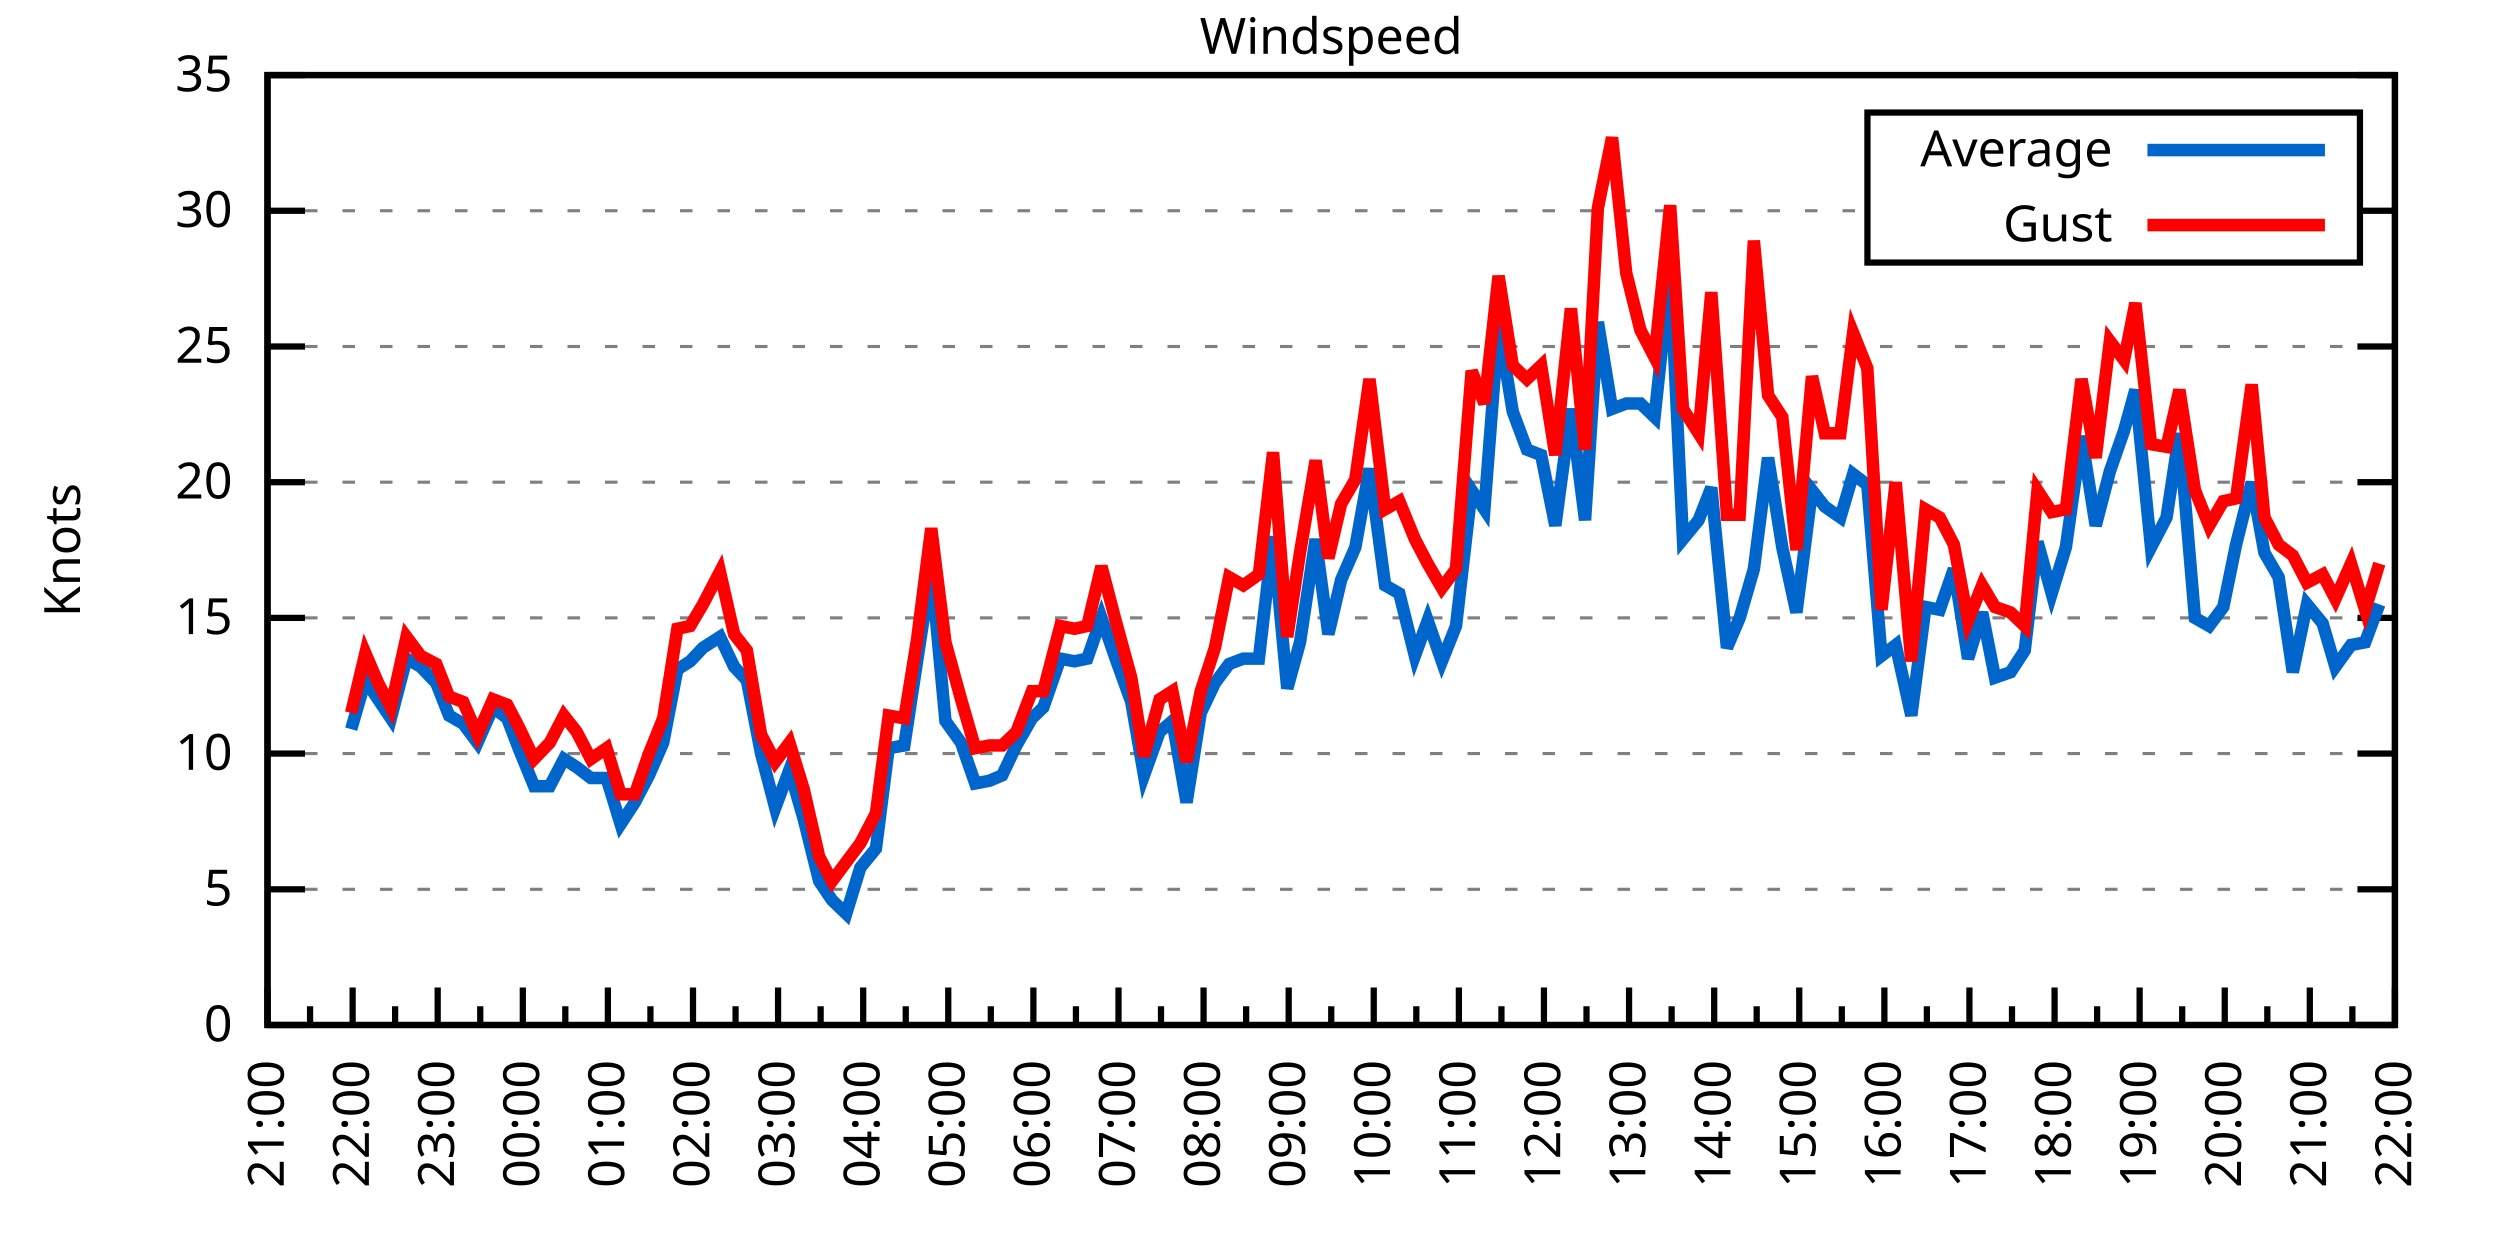
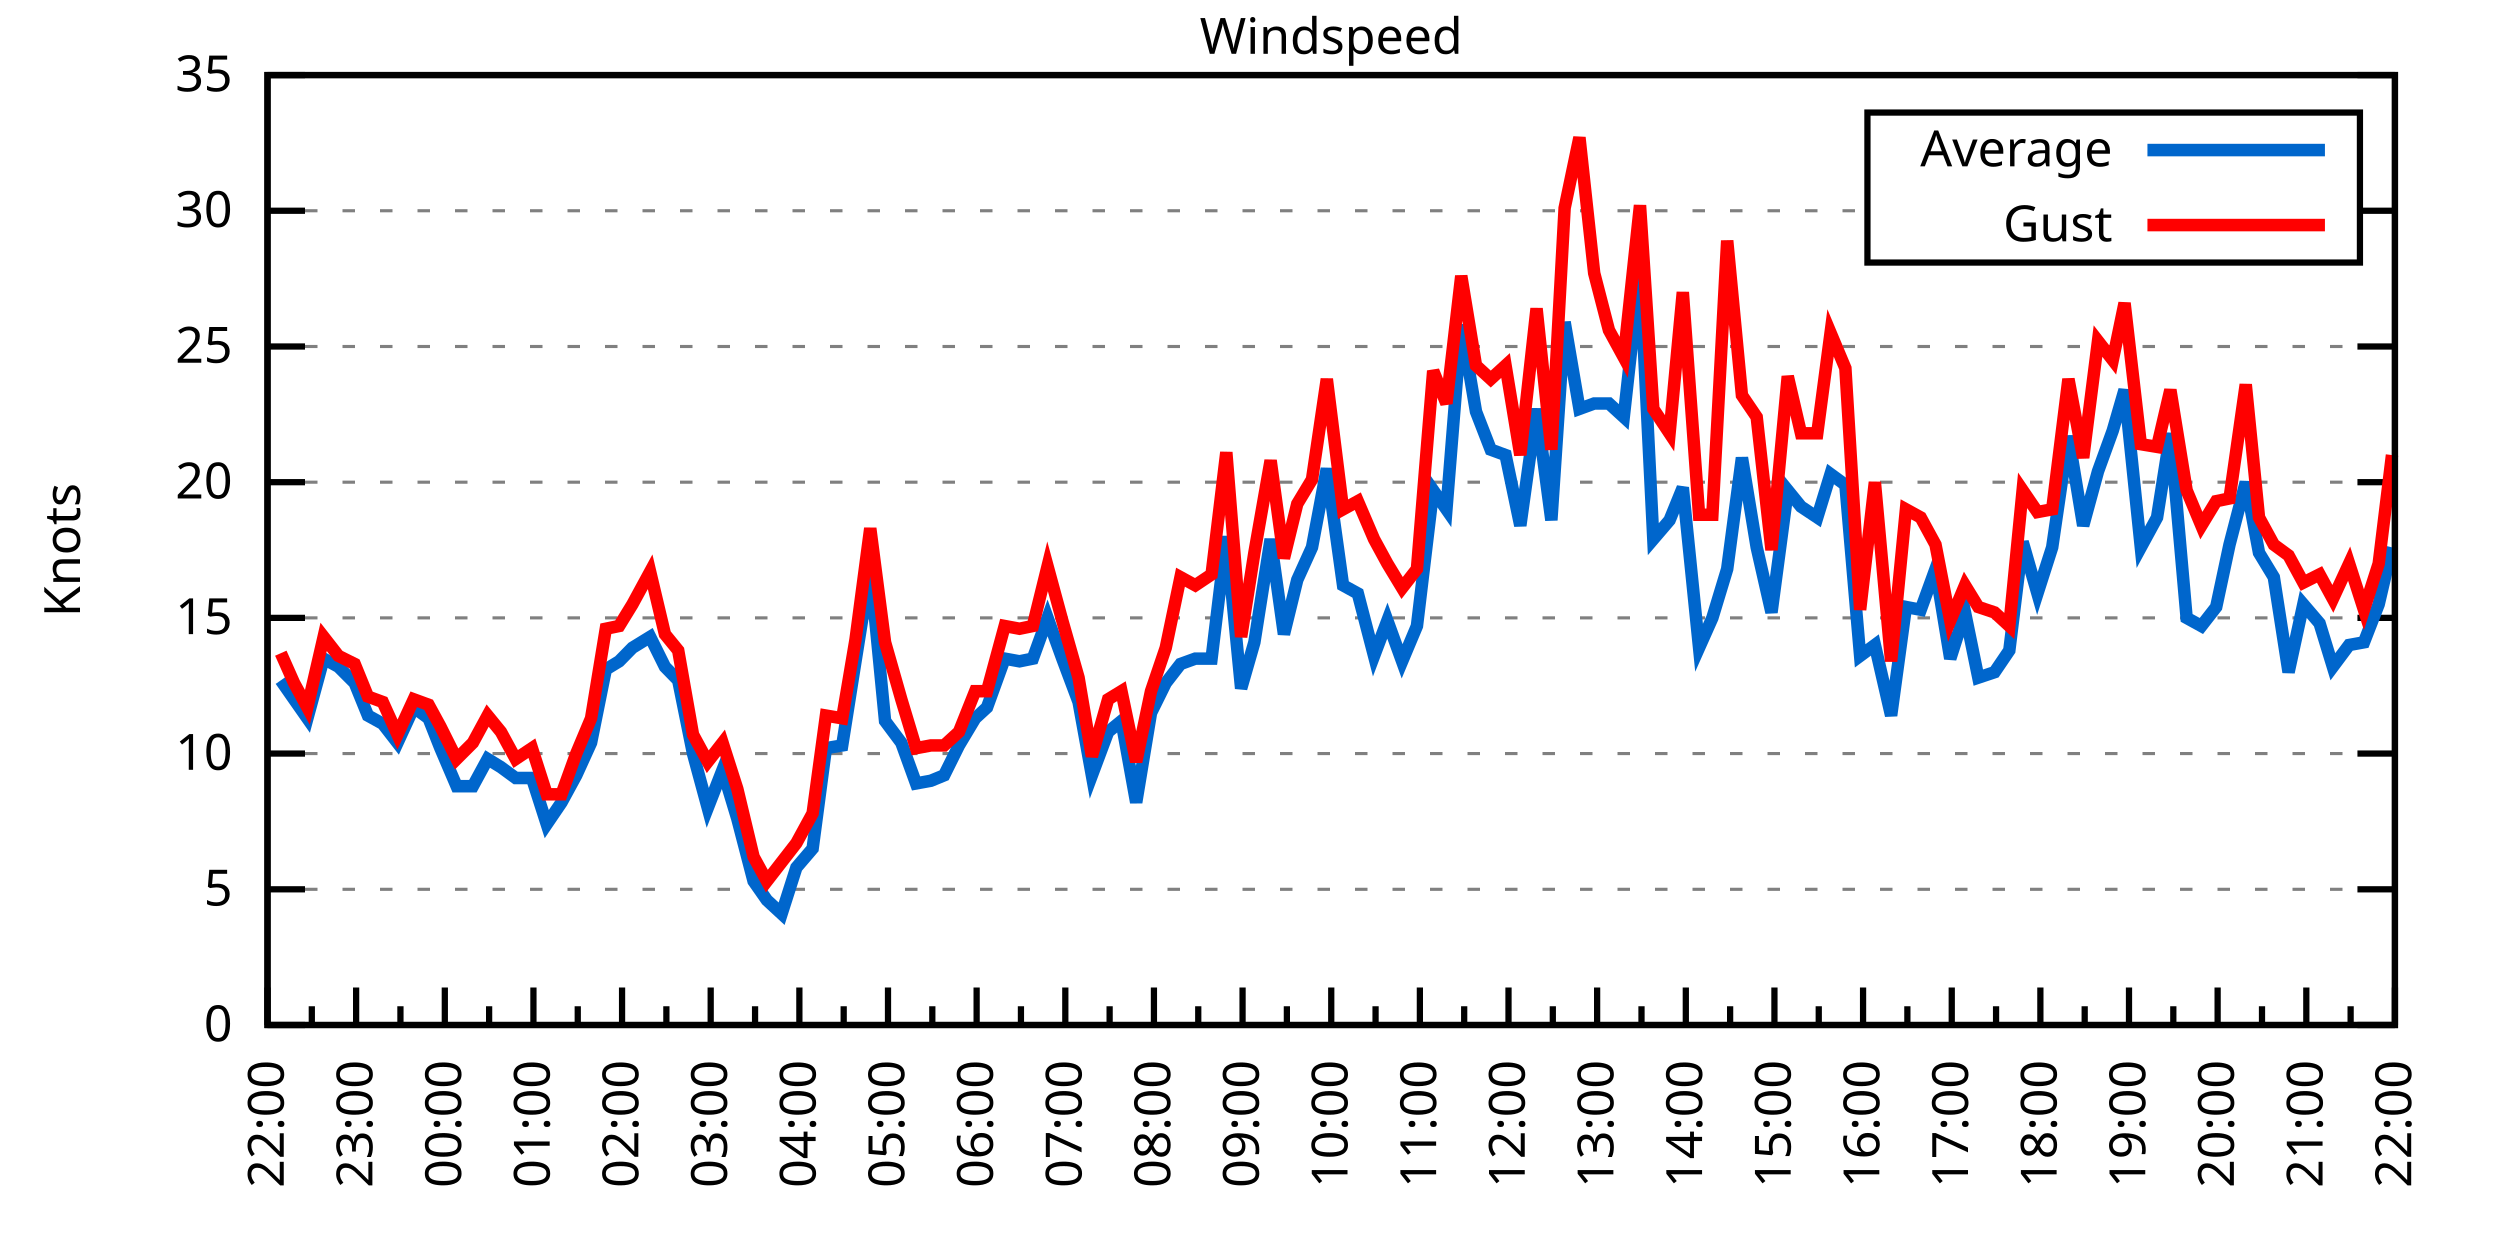
<svg xmlns="http://www.w3.org/2000/svg" xmlns:xlink="http://www.w3.org/1999/xlink" width="400" height="200" viewBox="0 0 400 200">
  <g id="gnuplot_canvas">
    <rect x="0" y="0" width="400" height="200" fill="none" />
    <defs>
      <circle id="gpDot" r="0.5" stroke-width="0.5" stroke="currentColor" />
      <path id="gpPt0" stroke-width="0.333" stroke="currentColor" d="M-1,0 h2 M0,-1 v2" />
      <path id="gpPt1" stroke-width="0.333" stroke="currentColor" d="M-1,-1 L1,1 M1,-1 L-1,1" />
      <path id="gpPt2" stroke-width="0.333" stroke="currentColor" d="M-1,0 L1,0 M0,-1 L0,1 M-1,-1 L1,1 M-1,1 L1,-1" />
      <rect id="gpPt3" stroke-width="0.333" stroke="currentColor" x="-1" y="-1" width="2" height="2" />
      <rect id="gpPt4" stroke-width="0.333" stroke="currentColor" fill="currentColor" x="-1" y="-1" width="2" height="2" />
      <circle id="gpPt5" stroke-width="0.333" stroke="currentColor" cx="0" cy="0" r="1" />
      <use xlink:href="#gpPt5" id="gpPt6" fill="currentColor" stroke="none" />
      <path id="gpPt7" stroke-width="0.333" stroke="currentColor" d="M0,-1.33 L-1.33,0.67 L1.33,0.67 z" />
      <use xlink:href="#gpPt7" id="gpPt8" fill="currentColor" stroke="none" />
      <use xlink:href="#gpPt7" id="gpPt9" stroke="currentColor" transform="rotate(180)" />
      <use xlink:href="#gpPt9" id="gpPt10" fill="currentColor" stroke="none" />
      <use xlink:href="#gpPt3" id="gpPt11" stroke="currentColor" transform="rotate(45)" />
      <use xlink:href="#gpPt11" id="gpPt12" fill="currentColor" stroke="none" />
      <path id="gpPt13" stroke-width="0.333" stroke="currentColor" d="M0,1.330 L1.265,0.411 L0.782,-1.067 L-0.782,-1.076 L-1.265,0.411 z" />
      <use xlink:href="#gpPt13" id="gpPt14" fill="currentColor" stroke="none" />
      <filter id="textbox" filterUnits="objectBoundingBox" x="0" y="0" height="1" width="1">
        <feFlood flood-color="white" flood-opacity="1" result="bgnd" />
        <feComposite in="SourceGraphic" in2="bgnd" operator="atop" />
      </filter>
      <filter id="greybox" filterUnits="objectBoundingBox" x="0" y="0" height="1" width="1">
        <feFlood flood-color="lightgrey" flood-opacity="1" result="grey" />
        <feComposite in="SourceGraphic" in2="grey" operator="atop" />
      </filter>
    </defs>
    <g fill="none" color="white" stroke="currentColor" stroke-width="1.00" stroke-linecap="butt" stroke-linejoin="miter">
</g>
    <g fill="none" color="black" stroke="currentColor" stroke-width="1.00" stroke-linecap="butt" stroke-linejoin="miter">
      <g stroke="none" shape-rendering="crispEdges">
        <polygon fill="rgb(255, 255, 255)" points="42.80,164.00 383.18,164.00 383.18,12.02 42.80,12.02 " />
      </g>
    </g>
    <g fill="none" color="black" stroke="currentColor" stroke-width="1.00" stroke-linecap="butt" stroke-linejoin="miter">
</g>
    <g fill="none" color="black" stroke="black" stroke-width="0.50" stroke-linecap="butt" stroke-linejoin="miter">
</g>
    <g fill="none" color="gray" stroke="currentColor" stroke-width="0.50" stroke-linecap="butt" stroke-linejoin="miter">
      <path stroke="gray" stroke-dasharray="2,4" class="gridline" d="M42.80,164.00 L383.19,164.00  " />
    </g>
    <g fill="none" color="gray" stroke="gray" stroke-width="1.00" stroke-linecap="butt" stroke-linejoin="miter">
</g>
    <g fill="none" color="black" stroke="currentColor" stroke-width="1.00" stroke-linecap="butt" stroke-linejoin="miter">
      <path stroke="black" d="M42.80,164.00 L48.80,164.00 M383.19,164.00 L377.19,164.00  " />
      <g transform="translate(37.20,166.60)" stroke="none" fill="black" font-family="Sans" font-size="8.00" text-anchor="end">
        <text>
          <tspan font-family="Sans"> 0</tspan>
        </text>
      </g>
    </g>
    <g fill="none" color="black" stroke="currentColor" stroke-width="1.00" stroke-linecap="butt" stroke-linejoin="miter">
</g>
    <g fill="none" color="black" stroke="black" stroke-width="0.50" stroke-linecap="butt" stroke-linejoin="miter">
</g>
    <g fill="none" color="gray" stroke="currentColor" stroke-width="0.50" stroke-linecap="butt" stroke-linejoin="miter">
      <path stroke="gray" stroke-dasharray="2,4" class="gridline" d="M42.80,142.29 L383.19,142.29  " />
    </g>
    <g fill="none" color="gray" stroke="gray" stroke-width="1.00" stroke-linecap="butt" stroke-linejoin="miter">
</g>
    <g fill="none" color="black" stroke="currentColor" stroke-width="1.00" stroke-linecap="butt" stroke-linejoin="miter">
      <path stroke="black" d="M42.80,142.29 L48.80,142.29 M383.19,142.29 L377.19,142.29  " />
      <g transform="translate(37.20,144.89)" stroke="none" fill="black" font-family="Sans" font-size="8.00" text-anchor="end">
        <text>
          <tspan font-family="Sans"> 5</tspan>
        </text>
      </g>
    </g>
    <g fill="none" color="black" stroke="currentColor" stroke-width="1.00" stroke-linecap="butt" stroke-linejoin="miter">
</g>
    <g fill="none" color="black" stroke="black" stroke-width="0.50" stroke-linecap="butt" stroke-linejoin="miter">
</g>
    <g fill="none" color="gray" stroke="currentColor" stroke-width="0.50" stroke-linecap="butt" stroke-linejoin="miter">
      <path stroke="gray" stroke-dasharray="2,4" class="gridline" d="M42.80,120.57 L383.19,120.57  " />
    </g>
    <g fill="none" color="gray" stroke="gray" stroke-width="1.00" stroke-linecap="butt" stroke-linejoin="miter">
</g>
    <g fill="none" color="black" stroke="currentColor" stroke-width="1.00" stroke-linecap="butt" stroke-linejoin="miter">
      <path stroke="black" d="M42.80,120.57 L48.80,120.57 M383.19,120.57 L377.19,120.57  " />
      <g transform="translate(37.20,123.17)" stroke="none" fill="black" font-family="Sans" font-size="8.00" text-anchor="end">
        <text>
          <tspan font-family="Sans"> 10</tspan>
        </text>
      </g>
    </g>
    <g fill="none" color="black" stroke="currentColor" stroke-width="1.00" stroke-linecap="butt" stroke-linejoin="miter">
</g>
    <g fill="none" color="black" stroke="black" stroke-width="0.50" stroke-linecap="butt" stroke-linejoin="miter">
</g>
    <g fill="none" color="gray" stroke="currentColor" stroke-width="0.50" stroke-linecap="butt" stroke-linejoin="miter">
      <path stroke="gray" stroke-dasharray="2,4" class="gridline" d="M42.80,98.86 L383.19,98.86  " />
    </g>
    <g fill="none" color="gray" stroke="gray" stroke-width="1.00" stroke-linecap="butt" stroke-linejoin="miter">
</g>
    <g fill="none" color="black" stroke="currentColor" stroke-width="1.00" stroke-linecap="butt" stroke-linejoin="miter">
      <path stroke="black" d="M42.80,98.86 L48.80,98.86 M383.19,98.86 L377.19,98.86  " />
      <g transform="translate(37.20,101.46)" stroke="none" fill="black" font-family="Sans" font-size="8.00" text-anchor="end">
        <text>
          <tspan font-family="Sans"> 15</tspan>
        </text>
      </g>
    </g>
    <g fill="none" color="black" stroke="currentColor" stroke-width="1.00" stroke-linecap="butt" stroke-linejoin="miter">
</g>
    <g fill="none" color="black" stroke="black" stroke-width="0.50" stroke-linecap="butt" stroke-linejoin="miter">
</g>
    <g fill="none" color="gray" stroke="currentColor" stroke-width="0.50" stroke-linecap="butt" stroke-linejoin="miter">
      <path stroke="gray" stroke-dasharray="2,4" class="gridline" d="M42.80,77.15 L383.19,77.15  " />
    </g>
    <g fill="none" color="gray" stroke="gray" stroke-width="1.00" stroke-linecap="butt" stroke-linejoin="miter">
</g>
    <g fill="none" color="black" stroke="currentColor" stroke-width="1.00" stroke-linecap="butt" stroke-linejoin="miter">
      <path stroke="black" d="M42.80,77.15 L48.80,77.15 M383.19,77.15 L377.19,77.15  " />
      <g transform="translate(37.20,79.75)" stroke="none" fill="black" font-family="Sans" font-size="8.00" text-anchor="end">
        <text>
          <tspan font-family="Sans"> 20</tspan>
        </text>
      </g>
    </g>
    <g fill="none" color="black" stroke="currentColor" stroke-width="1.00" stroke-linecap="butt" stroke-linejoin="miter">
</g>
    <g fill="none" color="black" stroke="black" stroke-width="0.50" stroke-linecap="butt" stroke-linejoin="miter">
</g>
    <g fill="none" color="gray" stroke="currentColor" stroke-width="0.50" stroke-linecap="butt" stroke-linejoin="miter">
      <path stroke="gray" stroke-dasharray="2,4" class="gridline" d="M42.80,55.44 L383.19,55.44  " />
    </g>
    <g fill="none" color="gray" stroke="gray" stroke-width="1.00" stroke-linecap="butt" stroke-linejoin="miter">
</g>
    <g fill="none" color="black" stroke="currentColor" stroke-width="1.00" stroke-linecap="butt" stroke-linejoin="miter">
      <path stroke="black" d="M42.80,55.44 L48.80,55.44 M383.19,55.44 L377.19,55.44  " />
      <g transform="translate(37.20,58.04)" stroke="none" fill="black" font-family="Sans" font-size="8.00" text-anchor="end">
        <text>
          <tspan font-family="Sans"> 25</tspan>
        </text>
      </g>
    </g>
    <g fill="none" color="black" stroke="currentColor" stroke-width="1.00" stroke-linecap="butt" stroke-linejoin="miter">
</g>
    <g fill="none" color="black" stroke="black" stroke-width="0.50" stroke-linecap="butt" stroke-linejoin="miter">
</g>
    <g fill="none" color="gray" stroke="currentColor" stroke-width="0.50" stroke-linecap="butt" stroke-linejoin="miter">
      <path stroke="gray" stroke-dasharray="2,4" class="gridline" d="M42.80,33.72 L298.79,33.72 M377.59,33.72 L383.19,33.72  " />
    </g>
    <g fill="none" color="gray" stroke="gray" stroke-width="1.00" stroke-linecap="butt" stroke-linejoin="miter">
</g>
    <g fill="none" color="black" stroke="currentColor" stroke-width="1.00" stroke-linecap="butt" stroke-linejoin="miter">
      <path stroke="black" d="M42.80,33.72 L48.80,33.72 M383.19,33.72 L377.19,33.72  " />
      <g transform="translate(37.20,36.32)" stroke="none" fill="black" font-family="Sans" font-size="8.00" text-anchor="end">
        <text>
          <tspan font-family="Sans"> 30</tspan>
        </text>
      </g>
    </g>
    <g fill="none" color="black" stroke="currentColor" stroke-width="1.00" stroke-linecap="butt" stroke-linejoin="miter">
</g>
    <g fill="none" color="black" stroke="black" stroke-width="0.50" stroke-linecap="butt" stroke-linejoin="miter">
</g>
    <g fill="none" color="gray" stroke="currentColor" stroke-width="0.50" stroke-linecap="butt" stroke-linejoin="miter">
      <path stroke="gray" stroke-dasharray="2,4" class="gridline" d="M42.80,12.01 L383.19,12.01  " />
    </g>
    <g fill="none" color="gray" stroke="gray" stroke-width="1.00" stroke-linecap="butt" stroke-linejoin="miter">
</g>
    <g fill="none" color="black" stroke="currentColor" stroke-width="1.00" stroke-linecap="butt" stroke-linejoin="miter">
      <path stroke="black" d="M42.80,12.01 L48.80,12.01 M383.19,12.01 L377.19,12.01  " />
      <g transform="translate(37.20,14.61)" stroke="none" fill="black" font-family="Sans" font-size="8.00" text-anchor="end">
        <text>
          <tspan font-family="Sans"> 35</tspan>
        </text>
      </g>
    </g>
    <g fill="none" color="black" stroke="currentColor" stroke-width="1.00" stroke-linecap="butt" stroke-linejoin="miter">
      <path stroke="black" d="M42.80,164.00 L42.80,158.00  " />
      <g transform="translate(45.40,169.60) rotate(270)" stroke="none" fill="black" font-family="Sans" font-size="8.00" text-anchor="end">
        <text>
+           <tspan font-family="Sans">22:00</tspan>
+         </text>
+       </g>
+     </g>
+     <g fill="none" color="black" stroke="currentColor" stroke-width="1.00" stroke-linecap="butt" stroke-linejoin="miter">
+       <path stroke="black" d="M49.89,164.00 L49.89,161.00 M56.98,164.00 L56.98,158.00  " />
+       <g transform="translate(59.58,169.60) rotate(270)" stroke="none" fill="black" font-family="Sans" font-size="8.00" text-anchor="end">
+         <text>
+           <tspan font-family="Sans">23:00</tspan>
+         </text>
+       </g>
+     </g>
+     <g fill="none" color="black" stroke="currentColor" stroke-width="1.00" stroke-linecap="butt" stroke-linejoin="miter">
+       <path stroke="black" d="M64.07,164.00 L64.07,161.00 M71.17,164.00 L71.17,158.00  " />
+       <g transform="translate(73.77,169.60) rotate(270)" stroke="none" fill="black" font-family="Sans" font-size="8.00" text-anchor="end">
+         <text>
+           <tspan font-family="Sans">00:00</tspan>
+         </text>
+       </g>
+     </g>
+     <g fill="none" color="black" stroke="currentColor" stroke-width="1.00" stroke-linecap="butt" stroke-linejoin="miter">
+       <path stroke="black" d="M78.26,164.00 L78.26,161.00 M85.35,164.00 L85.35,158.00  " />
+       <g transform="translate(87.95,169.60) rotate(270)" stroke="none" fill="black" font-family="Sans" font-size="8.00" text-anchor="end">
+         <text>
+           <tspan font-family="Sans">01:00</tspan>
+         </text>
+       </g>
+     </g>
+     <g fill="none" color="black" stroke="currentColor" stroke-width="1.00" stroke-linecap="butt" stroke-linejoin="miter">
+       <path stroke="black" d="M92.44,164.00 L92.44,161.00 M99.53,164.00 L99.53,158.00  " />
+       <g transform="translate(102.13,169.60) rotate(270)" stroke="none" fill="black" font-family="Sans" font-size="8.00" text-anchor="end">
+         <text>
+           <tspan font-family="Sans">02:00</tspan>
+         </text>
+       </g>
+     </g>
+     <g fill="none" color="black" stroke="currentColor" stroke-width="1.00" stroke-linecap="butt" stroke-linejoin="miter">
+       <path stroke="black" d="M106.62,164.00 L106.62,161.00 M113.71,164.00 L113.71,158.00  " />
+       <g transform="translate(116.31,169.60) rotate(270)" stroke="none" fill="black" font-family="Sans" font-size="8.00" text-anchor="end">
+         <text>
+           <tspan font-family="Sans">03:00</tspan>
+         </text>
+       </g>
+     </g>
+     <g fill="none" color="black" stroke="currentColor" stroke-width="1.00" stroke-linecap="butt" stroke-linejoin="miter">
+       <path stroke="black" d="M120.81,164.00 L120.81,161.00 M127.90,164.00 L127.90,158.00  " />
+       <g transform="translate(130.50,169.60) rotate(270)" stroke="none" fill="black" font-family="Sans" font-size="8.00" text-anchor="end">
+         <text>
+           <tspan font-family="Sans">04:00</tspan>
+         </text>
+       </g>
+     </g>
+     <g fill="none" color="black" stroke="currentColor" stroke-width="1.00" stroke-linecap="butt" stroke-linejoin="miter">
+       <path stroke="black" d="M134.99,164.00 L134.99,161.00 M142.08,164.00 L142.08,158.00  " />
+       <g transform="translate(144.68,169.60) rotate(270)" stroke="none" fill="black" font-family="Sans" font-size="8.00" text-anchor="end">
+         <text>
+           <tspan font-family="Sans">05:00</tspan>
+         </text>
+       </g>
+     </g>
+     <g fill="none" color="black" stroke="currentColor" stroke-width="1.00" stroke-linecap="butt" stroke-linejoin="miter">
+       <path stroke="black" d="M149.17,164.00 L149.17,161.00 M156.26,164.00 L156.26,158.00  " />
+       <g transform="translate(158.86,169.60) rotate(270)" stroke="none" fill="black" font-family="Sans" font-size="8.00" text-anchor="end">
+         <text>
+           <tspan font-family="Sans">06:00</tspan>
+         </text>
+       </g>
+     </g>
+     <g fill="none" color="black" stroke="currentColor" stroke-width="1.00" stroke-linecap="butt" stroke-linejoin="miter">
+       <path stroke="black" d="M163.35,164.00 L163.35,161.00 M170.45,164.00 L170.45,158.00  " />
+       <g transform="translate(173.05,169.60) rotate(270)" stroke="none" fill="black" font-family="Sans" font-size="8.00" text-anchor="end">
+         <text>
+           <tspan font-family="Sans">07:00</tspan>
+         </text>
+       </g>
+     </g>
+     <g fill="none" color="black" stroke="currentColor" stroke-width="1.00" stroke-linecap="butt" stroke-linejoin="miter">
+       <path stroke="black" d="M177.54,164.00 L177.54,161.00 M184.63,164.00 L184.63,158.00  " />
+       <g transform="translate(187.23,169.60) rotate(270)" stroke="none" fill="black" font-family="Sans" font-size="8.00" text-anchor="end">
+         <text>
+           <tspan font-family="Sans">08:00</tspan>
+         </text>
+       </g>
+     </g>
+     <g fill="none" color="black" stroke="currentColor" stroke-width="1.00" stroke-linecap="butt" stroke-linejoin="miter">
+       <path stroke="black" d="M191.72,164.00 L191.72,161.00 M198.81,164.00 L198.81,158.00  " />
+       <g transform="translate(201.41,169.60) rotate(270)" stroke="none" fill="black" font-family="Sans" font-size="8.00" text-anchor="end">
+         <text>
+           <tspan font-family="Sans">09:00</tspan>
+         </text>
+       </g>
+     </g>
+     <g fill="none" color="black" stroke="currentColor" stroke-width="1.00" stroke-linecap="butt" stroke-linejoin="miter">
+       <path stroke="black" d="M205.90,164.00 L205.90,161.00 M213.00,164.00 L213.00,158.00  " />
+       <g transform="translate(215.60,169.60) rotate(270)" stroke="none" fill="black" font-family="Sans" font-size="8.00" text-anchor="end">
+         <text>
+           <tspan font-family="Sans">10:00</tspan>
+         </text>
+       </g>
+     </g>
+     <g fill="none" color="black" stroke="currentColor" stroke-width="1.00" stroke-linecap="butt" stroke-linejoin="miter">
+       <path stroke="black" d="M220.09,164.00 L220.09,161.00 M227.18,164.00 L227.18,158.00  " />
+       <g transform="translate(229.78,169.60) rotate(270)" stroke="none" fill="black" font-family="Sans" font-size="8.00" text-anchor="end">
+         <text>
+           <tspan font-family="Sans">11:00</tspan>
+         </text>
+       </g>
+     </g>
+     <g fill="none" color="black" stroke="currentColor" stroke-width="1.00" stroke-linecap="butt" stroke-linejoin="miter">
+       <path stroke="black" d="M234.27,164.00 L234.27,161.00 M241.36,164.00 L241.36,158.00  " />
+       <g transform="translate(243.96,169.60) rotate(270)" stroke="none" fill="black" font-family="Sans" font-size="8.00" text-anchor="end">
+         <text>
+           <tspan font-family="Sans">12:00</tspan>
+         </text>
+       </g>
+     </g>
+     <g fill="none" color="black" stroke="currentColor" stroke-width="1.00" stroke-linecap="butt" stroke-linejoin="miter">
+       <path stroke="black" d="M248.45,164.00 L248.45,161.00 M255.54,164.00 L255.54,158.00  " />
+       <g transform="translate(258.14,169.60) rotate(270)" stroke="none" fill="black" font-family="Sans" font-size="8.00" text-anchor="end">
+         <text>
+           <tspan font-family="Sans">13:00</tspan>
+         </text>
+       </g>
+     </g>
+     <g fill="none" color="black" stroke="currentColor" stroke-width="1.00" stroke-linecap="butt" stroke-linejoin="miter">
+       <path stroke="black" d="M262.64,164.00 L262.64,161.00 M269.73,164.00 L269.73,158.00  " />
+       <g transform="translate(272.33,169.60) rotate(270)" stroke="none" fill="black" font-family="Sans" font-size="8.00" text-anchor="end">
+         <text>
+           <tspan font-family="Sans">14:00</tspan>
+         </text>
+       </g>
+     </g>
+     <g fill="none" color="black" stroke="currentColor" stroke-width="1.00" stroke-linecap="butt" stroke-linejoin="miter">
+       <path stroke="black" d="M276.82,164.00 L276.82,161.00 M283.91,164.00 L283.91,158.00  " />
+       <g transform="translate(286.51,169.60) rotate(270)" stroke="none" fill="black" font-family="Sans" font-size="8.00" text-anchor="end">
+         <text>
+           <tspan font-family="Sans">15:00</tspan>
+         </text>
+       </g>
+     </g>
+     <g fill="none" color="black" stroke="currentColor" stroke-width="1.00" stroke-linecap="butt" stroke-linejoin="miter">
+       <path stroke="black" d="M291.00,164.00 L291.00,161.00 M298.09,164.00 L298.09,158.00  " />
+       <g transform="translate(300.69,169.60) rotate(270)" stroke="none" fill="black" font-family="Sans" font-size="8.00" text-anchor="end">
+         <text>
+           <tspan font-family="Sans">16:00</tspan>
+         </text>
+       </g>
+     </g>
+     <g fill="none" color="black" stroke="currentColor" stroke-width="1.00" stroke-linecap="butt" stroke-linejoin="miter">
+       <path stroke="black" d="M305.18,164.00 L305.18,161.00 M312.28,164.00 L312.28,158.00  " />
+       <g transform="translate(314.88,169.60) rotate(270)" stroke="none" fill="black" font-family="Sans" font-size="8.00" text-anchor="end">
+         <text>
+           <tspan font-family="Sans">17:00</tspan>
+         </text>
+       </g>
+     </g>
+     <g fill="none" color="black" stroke="currentColor" stroke-width="1.00" stroke-linecap="butt" stroke-linejoin="miter">
+       <path stroke="black" d="M319.37,164.00 L319.37,161.00 M326.46,164.00 L326.46,158.00  " />
+       <g transform="translate(329.06,169.60) rotate(270)" stroke="none" fill="black" font-family="Sans" font-size="8.00" text-anchor="end">
+         <text>
+           <tspan font-family="Sans">18:00</tspan>
+         </text>
+       </g>
+     </g>
+     <g fill="none" color="black" stroke="currentColor" stroke-width="1.00" stroke-linecap="butt" stroke-linejoin="miter">
+       <path stroke="black" d="M333.55,164.00 L333.55,161.00 M340.64,164.00 L340.64,158.00  " />
+       <g transform="translate(343.24,169.60) rotate(270)" stroke="none" fill="black" font-family="Sans" font-size="8.00" text-anchor="end">
+         <text>
+           <tspan font-family="Sans">19:00</tspan>
+         </text>
+       </g>
+     </g>
+     <g fill="none" color="black" stroke="currentColor" stroke-width="1.00" stroke-linecap="butt" stroke-linejoin="miter">
+       <path stroke="black" d="M347.73,164.00 L347.73,161.00 M354.82,164.00 L354.82,158.00  " />
+       <g transform="translate(357.42,169.60) rotate(270)" stroke="none" fill="black" font-family="Sans" font-size="8.00" text-anchor="end">
+         <text>
+           <tspan font-family="Sans">20:00</tspan>
+         </text>
+       </g>
+     </g>
+     <g fill="none" color="black" stroke="currentColor" stroke-width="1.00" stroke-linecap="butt" stroke-linejoin="miter">
+       <path stroke="black" d="M361.92,164.00 L361.92,161.00 M369.01,164.00 L369.01,158.00  " />
+       <g transform="translate(371.61,169.60) rotate(270)" stroke="none" fill="black" font-family="Sans" font-size="8.00" text-anchor="end">
+         <text>
          <tspan font-family="Sans">21:00</tspan>
        </text>
      </g>
    </g>
    <g fill="none" color="black" stroke="currentColor" stroke-width="1.00" stroke-linecap="butt" stroke-linejoin="miter">
-       <path stroke="black" d="M49.61,164.00 L49.61,161.00 M56.42,164.00 L56.42,158.00  " />
-       <g transform="translate(59.02,169.60) rotate(270)" stroke="none" fill="black" font-family="Sans" font-size="8.00" text-anchor="end">
-         <text>
-           <tspan font-family="Sans">22:00</tspan>
-         </text>
-       </g>
-     </g>
-     <g fill="none" color="black" stroke="currentColor" stroke-width="1.00" stroke-linecap="butt" stroke-linejoin="miter">
-       <path stroke="black" d="M63.22,164.00 L63.22,161.00 M70.03,164.00 L70.03,158.00  " />
-       <g transform="translate(72.63,169.60) rotate(270)" stroke="none" fill="black" font-family="Sans" font-size="8.00" text-anchor="end">
-         <text>
-           <tspan font-family="Sans">23:00</tspan>
-         </text>
-       </g>
-     </g>
-     <g fill="none" color="black" stroke="currentColor" stroke-width="1.00" stroke-linecap="butt" stroke-linejoin="miter">
-       <path stroke="black" d="M76.84,164.00 L76.84,161.00 M83.65,164.00 L83.65,158.00  " />
-       <g transform="translate(86.25,169.60) rotate(270)" stroke="none" fill="black" font-family="Sans" font-size="8.00" text-anchor="end">
-         <text>
-           <tspan font-family="Sans">00:00</tspan>
-         </text>
-       </g>
-     </g>
-     <g fill="none" color="black" stroke="currentColor" stroke-width="1.00" stroke-linecap="butt" stroke-linejoin="miter">
-       <path stroke="black" d="M90.45,164.00 L90.45,161.00 M97.26,164.00 L97.26,158.00  " />
-       <g transform="translate(99.86,169.60) rotate(270)" stroke="none" fill="black" font-family="Sans" font-size="8.00" text-anchor="end">
-         <text>
-           <tspan font-family="Sans">01:00</tspan>
-         </text>
-       </g>
-     </g>
-     <g fill="none" color="black" stroke="currentColor" stroke-width="1.00" stroke-linecap="butt" stroke-linejoin="miter">
-       <path stroke="black" d="M104.07,164.00 L104.07,161.00 M110.88,164.00 L110.88,158.00  " />
-       <g transform="translate(113.48,169.60) rotate(270)" stroke="none" fill="black" font-family="Sans" font-size="8.00" text-anchor="end">
-         <text>
-           <tspan font-family="Sans">02:00</tspan>
-         </text>
-       </g>
-     </g>
-     <g fill="none" color="black" stroke="currentColor" stroke-width="1.00" stroke-linecap="butt" stroke-linejoin="miter">
-       <path stroke="black" d="M117.69,164.00 L117.69,161.00 M124.49,164.00 L124.49,158.00  " />
-       <g transform="translate(127.09,169.60) rotate(270)" stroke="none" fill="black" font-family="Sans" font-size="8.00" text-anchor="end">
-         <text>
-           <tspan font-family="Sans">03:00</tspan>
-         </text>
-       </g>
-     </g>
-     <g fill="none" color="black" stroke="currentColor" stroke-width="1.00" stroke-linecap="butt" stroke-linejoin="miter">
-       <path stroke="black" d="M131.30,164.00 L131.30,161.00 M138.11,164.00 L138.11,158.00  " />
-       <g transform="translate(140.71,169.60) rotate(270)" stroke="none" fill="black" font-family="Sans" font-size="8.00" text-anchor="end">
-         <text>
-           <tspan font-family="Sans">04:00</tspan>
-         </text>
-       </g>
-     </g>
-     <g fill="none" color="black" stroke="currentColor" stroke-width="1.00" stroke-linecap="butt" stroke-linejoin="miter">
-       <path stroke="black" d="M144.92,164.00 L144.92,161.00 M151.72,164.00 L151.72,158.00  " />
-       <g transform="translate(154.32,169.60) rotate(270)" stroke="none" fill="black" font-family="Sans" font-size="8.00" text-anchor="end">
-         <text>
-           <tspan font-family="Sans">05:00</tspan>
-         </text>
-       </g>
-     </g>
-     <g fill="none" color="black" stroke="currentColor" stroke-width="1.00" stroke-linecap="butt" stroke-linejoin="miter">
-       <path stroke="black" d="M158.53,164.00 L158.53,161.00 M165.34,164.00 L165.34,158.00  " />
-       <g transform="translate(167.94,169.60) rotate(270)" stroke="none" fill="black" font-family="Sans" font-size="8.00" text-anchor="end">
-         <text>
-           <tspan font-family="Sans">06:00</tspan>
-         </text>
-       </g>
-     </g>
-     <g fill="none" color="black" stroke="currentColor" stroke-width="1.00" stroke-linecap="butt" stroke-linejoin="miter">
-       <path stroke="black" d="M172.15,164.00 L172.15,161.00 M178.96,164.00 L178.96,158.00  " />
-       <g transform="translate(181.56,169.60) rotate(270)" stroke="none" fill="black" font-family="Sans" font-size="8.00" text-anchor="end">
-         <text>
-           <tspan font-family="Sans">07:00</tspan>
-         </text>
-       </g>
-     </g>
-     <g fill="none" color="black" stroke="currentColor" stroke-width="1.00" stroke-linecap="butt" stroke-linejoin="miter">
-       <path stroke="black" d="M185.76,164.00 L185.76,161.00 M192.57,164.00 L192.57,158.00  " />
-       <g transform="translate(195.17,169.60) rotate(270)" stroke="none" fill="black" font-family="Sans" font-size="8.00" text-anchor="end">
-         <text>
-           <tspan font-family="Sans">08:00</tspan>
-         </text>
-       </g>
-     </g>
-     <g fill="none" color="black" stroke="currentColor" stroke-width="1.00" stroke-linecap="butt" stroke-linejoin="miter">
-       <path stroke="black" d="M199.38,164.00 L199.38,161.00 M206.19,164.00 L206.19,158.00  " />
-       <g transform="translate(208.79,169.60) rotate(270)" stroke="none" fill="black" font-family="Sans" font-size="8.00" text-anchor="end">
-         <text>
-           <tspan font-family="Sans">09:00</tspan>
-         </text>
-       </g>
-     </g>
-     <g fill="none" color="black" stroke="currentColor" stroke-width="1.00" stroke-linecap="butt" stroke-linejoin="miter">
-       <path stroke="black" d="M213.00,164.00 L213.00,161.00 M219.80,164.00 L219.80,158.00  " />
-       <g transform="translate(222.40,169.60) rotate(270)" stroke="none" fill="black" font-family="Sans" font-size="8.00" text-anchor="end">
-         <text>
-           <tspan font-family="Sans">10:00</tspan>
-         </text>
-       </g>
-     </g>
-     <g fill="none" color="black" stroke="currentColor" stroke-width="1.00" stroke-linecap="butt" stroke-linejoin="miter">
-       <path stroke="black" d="M226.61,164.00 L226.61,161.00 M233.42,164.00 L233.42,158.00  " />
-       <g transform="translate(236.02,169.60) rotate(270)" stroke="none" fill="black" font-family="Sans" font-size="8.00" text-anchor="end">
-         <text>
-           <tspan font-family="Sans">11:00</tspan>
-         </text>
-       </g>
-     </g>
-     <g fill="none" color="black" stroke="currentColor" stroke-width="1.00" stroke-linecap="butt" stroke-linejoin="miter">
-       <path stroke="black" d="M240.23,164.00 L240.23,161.00 M247.03,164.00 L247.03,158.00  " />
-       <g transform="translate(249.63,169.60) rotate(270)" stroke="none" fill="black" font-family="Sans" font-size="8.00" text-anchor="end">
-         <text>
-           <tspan font-family="Sans">12:00</tspan>
-         </text>
-       </g>
-     </g>
-     <g fill="none" color="black" stroke="currentColor" stroke-width="1.00" stroke-linecap="butt" stroke-linejoin="miter">
-       <path stroke="black" d="M253.84,164.00 L253.84,161.00 M260.65,164.00 L260.65,158.00  " />
-       <g transform="translate(263.25,169.60) rotate(270)" stroke="none" fill="black" font-family="Sans" font-size="8.00" text-anchor="end">
-         <text>
-           <tspan font-family="Sans">13:00</tspan>
-         </text>
-       </g>
-     </g>
-     <g fill="none" color="black" stroke="currentColor" stroke-width="1.00" stroke-linecap="butt" stroke-linejoin="miter">
-       <path stroke="black" d="M267.46,164.00 L267.46,161.00 M274.27,164.00 L274.27,158.00  " />
-       <g transform="translate(276.87,169.60) rotate(270)" stroke="none" fill="black" font-family="Sans" font-size="8.00" text-anchor="end">
-         <text>
-           <tspan font-family="Sans">14:00</tspan>
-         </text>
-       </g>
-     </g>
-     <g fill="none" color="black" stroke="currentColor" stroke-width="1.00" stroke-linecap="butt" stroke-linejoin="miter">
-       <path stroke="black" d="M281.07,164.00 L281.07,161.00 M287.88,164.00 L287.88,158.00  " />
-       <g transform="translate(290.48,169.60) rotate(270)" stroke="none" fill="black" font-family="Sans" font-size="8.00" text-anchor="end">
-         <text>
-           <tspan font-family="Sans">15:00</tspan>
-         </text>
-       </g>
-     </g>
-     <g fill="none" color="black" stroke="currentColor" stroke-width="1.00" stroke-linecap="butt" stroke-linejoin="miter">
-       <path stroke="black" d="M294.69,164.00 L294.69,161.00 M301.50,164.00 L301.50,158.00  " />
-       <g transform="translate(304.10,169.60) rotate(270)" stroke="none" fill="black" font-family="Sans" font-size="8.00" text-anchor="end">
-         <text>
-           <tspan font-family="Sans">16:00</tspan>
-         </text>
-       </g>
-     </g>
-     <g fill="none" color="black" stroke="currentColor" stroke-width="1.00" stroke-linecap="butt" stroke-linejoin="miter">
-       <path stroke="black" d="M308.30,164.00 L308.30,161.00 M315.11,164.00 L315.11,158.00  " />
-       <g transform="translate(317.71,169.60) rotate(270)" stroke="none" fill="black" font-family="Sans" font-size="8.00" text-anchor="end">
-         <text>
-           <tspan font-family="Sans">17:00</tspan>
-         </text>
-       </g>
-     </g>
-     <g fill="none" color="black" stroke="currentColor" stroke-width="1.00" stroke-linecap="butt" stroke-linejoin="miter">
-       <path stroke="black" d="M321.92,164.00 L321.92,161.00 M328.73,164.00 L328.73,158.00  " />
-       <g transform="translate(331.33,169.60) rotate(270)" stroke="none" fill="black" font-family="Sans" font-size="8.00" text-anchor="end">
-         <text>
-           <tspan font-family="Sans">18:00</tspan>
-         </text>
-       </g>
-     </g>
-     <g fill="none" color="black" stroke="currentColor" stroke-width="1.00" stroke-linecap="butt" stroke-linejoin="miter">
-       <path stroke="black" d="M335.54,164.00 L335.54,161.00 M342.34,164.00 L342.34,158.00  " />
-       <g transform="translate(344.94,169.60) rotate(270)" stroke="none" fill="black" font-family="Sans" font-size="8.00" text-anchor="end">
-         <text>
-           <tspan font-family="Sans">19:00</tspan>
-         </text>
-       </g>
-     </g>
-     <g fill="none" color="black" stroke="currentColor" stroke-width="1.00" stroke-linecap="butt" stroke-linejoin="miter">
-       <path stroke="black" d="M349.15,164.00 L349.15,161.00 M355.96,164.00 L355.96,158.00  " />
-       <g transform="translate(358.56,169.60) rotate(270)" stroke="none" fill="black" font-family="Sans" font-size="8.00" text-anchor="end">
-         <text>
-           <tspan font-family="Sans">20:00</tspan>
-         </text>
-       </g>
-     </g>
-     <g fill="none" color="black" stroke="currentColor" stroke-width="1.00" stroke-linecap="butt" stroke-linejoin="miter">
-       <path stroke="black" d="M362.77,164.00 L362.77,161.00 M369.57,164.00 L369.57,158.00  " />
-       <g transform="translate(372.17,169.60) rotate(270)" stroke="none" fill="black" font-family="Sans" font-size="8.00" text-anchor="end">
-         <text>
-           <tspan font-family="Sans">21:00</tspan>
-         </text>
-       </g>
-     </g>
-     <g fill="none" color="black" stroke="currentColor" stroke-width="1.00" stroke-linecap="butt" stroke-linejoin="miter">
-       <path stroke="black" d="M376.38,164.00 L376.38,161.00 M383.19,164.00 L383.19,158.00  " />
+       <path stroke="black" d="M376.10,164.00 L376.10,161.00 M383.19,164.00 L383.19,158.00  " />
      <g transform="translate(385.79,169.60) rotate(270)" stroke="none" fill="black" font-family="Sans" font-size="8.00" text-anchor="end">
        <text>
          <tspan font-family="Sans">22:00</tspan>
        </text>
      </g>
    </g>
    <g fill="none" color="black" stroke="currentColor" stroke-width="1.00" stroke-linecap="butt" stroke-linejoin="miter">
</g>
    <g fill="none" color="black" stroke="currentColor" stroke-width="1.00" stroke-linecap="butt" stroke-linejoin="miter">
      <path stroke="black" d="M42.80,12.01 L42.80,164.00 L383.19,164.00 L383.19,12.01 L42.80,12.01 Z  " />
    </g>
    <g fill="none" color="black" stroke="currentColor" stroke-width="1.00" stroke-linecap="butt" stroke-linejoin="miter">
      <g transform="translate(12.80,88.01) rotate(270)" stroke="none" fill="black" font-family="Sans" font-size="8.00" text-anchor="middle">
        <text>
          <tspan font-family="Sans">Knots</tspan>
        </text>
      </g>
    </g>
    <g fill="none" color="black" stroke="currentColor" stroke-width="1.00" stroke-linecap="butt" stroke-linejoin="miter">
</g>
    <g fill="none" color="black" stroke="currentColor" stroke-width="1.00" stroke-linecap="butt" stroke-linejoin="miter">
      <path stroke="black" d="M298.79,42.01 L298.79,18.01 L377.59,18.01 L377.59,42.01 L298.79,42.01 Z  " />
    </g>
    <g id="Windspeed_plot_1">
      <g fill="none" color="white" stroke="black" stroke-width="2.00" stroke-linecap="butt" stroke-linejoin="miter">
</g>
      <g fill="none" color="black" stroke="currentColor" stroke-width="2.00" stroke-linecap="butt" stroke-linejoin="miter">
        <g transform="translate(337.99,26.61)" stroke="none" fill="black" font-family="Sans" font-size="8.00" text-anchor="end">
          <text>
            <tspan font-family="Sans">Average</tspan>
          </text>
        </g>
      </g>
      <g fill="none" color="black" stroke="currentColor" stroke-width="2.00" stroke-linecap="butt" stroke-linejoin="miter">
-         <path stroke="rgb(  0, 102, 204)" d="M343.59,24.01 L371.99,24.01 M56.19,116.67 L58.46,108.85 L60.50,111.89 L62.54,114.93 L65.04,105.38 L67.31,106.68   L69.80,109.28 L71.85,114.49 L74.12,115.80 L76.39,118.84 L78.88,113.19 L81.15,114.93 L82.97,119.71 L85.46,125.79   L87.96,125.79 L90.23,121.44 L92.27,122.75 L94.54,124.48 L97.04,124.48 L99.30,131.86 L101.57,128.39 L103.84,124.05   L106.11,118.84 L108.38,107.11 L110.42,105.81 L112.47,103.64 L115.19,101.90 L117.46,106.68 L119.50,108.85 L121.77,120.57   L124.04,129.26 L126.31,123.18 L128.58,131.00 L131.07,140.98 L133.12,144.02 L135.39,146.20 L137.66,138.81 L140.15,135.77   L142.19,119.71 L144.69,119.27 L146.73,105.81 L149.00,91.04 L151.27,115.36 L153.77,118.84 L156.04,125.35 L158.31,124.92   L160.35,124.05 L162.62,119.27 L165.11,114.93 L166.93,113.19 L169.65,105.38 L171.92,105.81 L173.96,105.38 L176.23,98.86   L178.50,105.38 L181.00,112.32 L183.04,124.05 L185.54,117.10 L187.58,115.36 L189.85,128.39 L192.12,114.06 L194.39,109.28   L196.66,106.24 L198.93,105.38 L201.42,105.38 L203.69,85.83 L205.96,110.15 L208.00,102.77 L210.50,86.27 L212.54,101.47   L214.58,92.78 L216.85,87.57 L219.12,74.98 L221.62,93.65 L223.89,94.95 L226.38,104.94 L228.43,99.30 L230.70,105.81   L232.96,100.16 L235.46,78.45 L237.50,81.49 L239.77,51.96 L242.04,65.86 L244.31,71.94 L246.58,72.81 L248.85,84.10   L251.35,65.42 L253.61,83.23 L255.66,51.53 L257.93,65.42 L260.20,64.56 L262.47,64.56 L264.73,66.73 L267.23,43.28   L269.27,86.27 L271.77,83.23 L273.81,78.02 L276.31,103.64 L278.35,98.86 L280.62,91.04 L282.89,73.24 L285.16,87.57   L287.43,97.99 L289.92,78.45 L291.97,81.06 L294.46,82.79 L296.50,75.85 L298.77,77.58 L301.04,104.94 L303.31,103.20   L305.81,114.49 L308.08,97.12 L310.35,97.56 L312.62,91.04 L314.89,105.38 L317.15,97.99 L319.20,108.42 L321.69,107.55   L323.96,104.07 L326.00,86.70 L328.27,94.95 L330.54,87.57 L333.04,69.77 L335.31,84.10 L337.58,75.41 L339.85,68.90   L341.66,62.38 L344.16,87.57 L346.65,82.79 L348.70,69.33 L351.19,98.86 L353.46,100.16 L355.73,97.12 L357.77,87.14   L360.27,77.15 L362.31,88.44 L364.58,92.35 L366.85,107.55 L369.12,96.69 L371.62,99.73 L373.66,106.68 L376.16,103.20   L378.42,102.77 L380.69,96.69  " />
+         <path stroke="rgb(  0, 102, 204)" d="M343.59,24.01 L371.99,24.01 M44.93,108.85 L47.05,111.89 L49.18,114.93 L51.78,105.38 L54.15,106.68 L56.75,109.28   L58.87,114.49 L61.24,115.80 L63.60,118.84 L66.20,113.19 L68.57,114.93 L70.46,119.71 L73.06,125.79 L75.66,125.79   L78.02,121.44 L80.15,122.75 L82.51,124.48 L85.11,124.48 L87.48,131.86 L89.84,128.39 L92.20,124.05 L94.57,118.84   L96.93,107.11 L99.06,105.81 L101.19,103.64 L104.02,101.90 L106.39,106.68 L108.51,108.85 L110.88,120.57 L113.24,129.26   L115.61,123.18 L117.97,131.00 L120.57,140.98 L122.70,144.02 L125.06,146.20 L127.42,138.81 L130.02,135.77 L132.15,119.71   L134.75,119.27 L136.88,105.81 L139.24,91.04 L141.61,115.36 L144.21,118.84 L146.57,125.35 L148.94,124.92 L151.06,124.05   L153.43,119.27 L156.03,114.93 L157.92,113.19 L160.75,105.38 L163.12,105.81 L165.25,105.38 L167.61,98.86 L169.97,105.38   L172.57,112.32 L174.70,124.05 L177.30,117.10 L179.43,115.36 L181.79,128.39 L184.16,114.06 L186.52,109.28 L188.88,106.24   L191.25,105.38 L193.85,105.38 L196.21,85.83 L198.58,110.15 L200.70,102.77 L203.30,86.27 L205.43,101.47 L207.56,92.78   L209.92,87.57 L212.29,74.98 L214.89,93.65 L217.25,94.95 L219.85,104.94 L221.98,99.30 L224.34,105.81 L226.71,100.16   L229.31,78.45 L231.43,81.49 L233.80,51.96 L236.16,65.86 L238.52,71.94 L240.89,72.81 L243.25,84.10 L245.85,65.42   L248.22,83.23 L250.34,51.53 L252.71,65.42 L255.07,64.56 L257.43,64.56 L259.80,66.73 L262.40,43.28 L264.53,86.27   L267.13,83.23 L269.25,78.02 L271.85,103.64 L273.98,98.86 L276.35,91.04 L278.71,73.24 L281.07,87.57 L283.44,97.99   L286.04,78.45 L288.16,81.06 L290.76,82.79 L292.89,75.85 L295.26,77.58 L297.62,104.94 L299.98,103.20 L302.58,114.49   L304.95,97.12 L307.31,97.56 L309.68,91.04 L312.04,105.38 L314.40,97.99 L316.53,108.42 L319.13,107.55 L321.49,104.07   L323.62,86.70 L325.99,94.95 L328.35,87.57 L330.95,69.77 L333.31,84.10 L335.68,75.41 L338.04,68.90 L339.93,62.38   L342.53,87.57 L345.13,82.79 L347.26,69.33 L349.86,98.86 L352.22,100.16 L354.59,97.12 L356.72,87.14 L359.32,77.15   L361.44,88.44 L363.81,92.35 L366.17,107.55 L368.53,96.69 L371.13,99.73 L373.26,106.68 L375.86,103.20 L378.23,102.77   L380.59,96.69 L382.72,87.57  " />
      </g>
    </g>
    <g id="Windspeed_plot_2">
      <g fill="none" color="black" stroke="currentColor" stroke-width="2.00" stroke-linecap="butt" stroke-linejoin="miter">
        <g transform="translate(337.99,38.61)" stroke="none" fill="black" font-family="Sans" font-size="8.00" text-anchor="end">
          <text>
            <tspan font-family="Sans">Gust</tspan>
          </text>
        </g>
      </g>
      <g fill="none" color="black" stroke="currentColor" stroke-width="2.00" stroke-linecap="butt" stroke-linejoin="miter">
-         <path stroke="rgb(255,   0,   0)" d="M343.59,36.01 L371.99,36.01 M56.19,114.06 L58.46,104.51 L60.50,109.28 L62.54,113.19 L65.04,101.90 L67.31,104.94   L69.80,106.24 L71.85,111.45 L74.12,112.32 L76.39,117.53 L78.88,111.89 L81.15,112.76 L82.97,116.23 L85.46,121.44   L87.96,118.84 L90.23,114.49 L92.27,117.10 L94.54,121.44 L97.04,119.71 L99.30,127.09 L101.57,127.09 L103.84,120.57   L106.11,114.93 L108.38,100.60 L110.42,100.16 L112.47,96.69 L115.19,91.48 L117.46,101.47 L119.50,104.07 L121.77,117.53   L124.04,121.88 L126.31,118.84 L128.58,126.22 L131.07,137.08 L133.12,140.98 L135.39,137.94 L137.66,134.90 L140.15,130.13   L142.19,114.49 L144.69,114.93 L146.73,102.34 L149.00,84.53 L151.27,102.77 L153.77,111.89 L156.04,119.71 L158.31,119.27   L160.35,119.27 L162.62,117.10 L165.11,110.59 L166.93,110.59 L169.65,100.16 L171.92,100.60 L173.96,100.16 L176.23,90.61   L178.50,99.30 L181.00,108.42 L183.04,121.01 L185.54,111.89 L187.58,110.59 L189.85,121.88 L192.12,110.59 L194.39,103.64   L196.66,92.35 L198.93,93.65 L201.42,91.91 L203.69,72.37 L205.96,101.90 L208.00,88.44 L210.50,73.67 L212.54,89.31   L214.58,80.62 L216.85,76.71 L219.12,60.65 L221.62,81.49 L223.89,80.19 L226.38,86.27 L228.43,90.18 L230.70,94.08   L232.96,91.04 L235.46,59.34 L237.50,64.56 L239.77,44.15 L242.04,58.48 L244.31,60.65 L246.58,58.48 L248.85,72.81   L251.35,49.36 L253.61,71.94 L255.66,33.29 L257.93,22.00 L260.20,43.71 L262.47,52.83 L264.73,57.17 L267.23,32.85   L269.27,65.42 L271.77,69.33 L273.81,46.75 L276.31,82.36 L278.35,82.36 L280.62,38.50 L282.89,63.25 L285.16,66.73   L287.43,88.00 L289.92,60.21 L291.97,69.33 L294.46,69.33 L296.50,53.26 L298.77,58.91 L301.04,97.56 L303.31,77.15   L305.81,105.81 L308.08,81.49 L310.35,82.79 L312.62,87.14 L314.89,99.30 L317.15,93.65 L319.20,97.12 L321.69,97.99   L323.96,100.16 L326.00,78.45 L328.27,81.93 L330.54,81.49 L333.04,60.65 L335.31,73.24 L337.58,54.57 L339.85,57.61   L341.66,48.49 L344.16,71.07 L346.65,71.50 L348.70,62.38 L351.19,78.45 L353.46,84.10 L355.73,80.19 L357.77,79.75   L360.27,61.52 L362.31,82.79 L364.58,87.14 L366.85,88.87 L369.12,93.22 L371.62,91.91 L373.66,95.82 L376.16,90.18   L378.42,97.56 L380.69,90.18  " />
+         <path stroke="rgb(255,   0,   0)" d="M343.59,36.01 L371.99,36.01 M44.93,104.51 L47.05,109.28 L49.18,113.19 L51.78,101.90 L54.15,104.94 L56.75,106.24   L58.87,111.45 L61.24,112.32 L63.60,117.53 L66.20,111.89 L68.57,112.76 L70.46,116.23 L73.06,121.44 L75.66,118.84   L78.02,114.49 L80.15,117.10 L82.51,121.44 L85.11,119.71 L87.48,127.09 L89.84,127.09 L92.20,120.57 L94.57,114.93   L96.93,100.60 L99.06,100.16 L101.19,96.69 L104.02,91.48 L106.39,101.47 L108.51,104.07 L110.88,117.53 L113.24,121.88   L115.61,118.84 L117.97,126.22 L120.57,137.08 L122.70,140.98 L125.06,137.94 L127.42,134.90 L130.02,130.13 L132.15,114.49   L134.75,114.93 L136.88,102.34 L139.24,84.53 L141.61,102.77 L144.21,111.89 L146.57,119.71 L148.94,119.27 L151.06,119.27   L153.43,117.10 L156.03,110.59 L157.92,110.59 L160.75,100.16 L163.12,100.60 L165.25,100.16 L167.61,90.61 L169.97,99.30   L172.57,108.42 L174.70,121.01 L177.30,111.89 L179.43,110.59 L181.79,121.88 L184.16,110.59 L186.52,103.64 L188.88,92.35   L191.25,93.65 L193.85,91.91 L196.21,72.37 L198.58,101.90 L200.70,88.44 L203.30,73.67 L205.43,89.31 L207.56,80.62   L209.92,76.71 L212.29,60.65 L214.89,81.49 L217.25,80.19 L219.85,86.27 L221.98,90.18 L224.34,94.08 L226.71,91.04   L229.31,59.34 L231.43,64.56 L233.80,44.15 L236.16,58.48 L238.52,60.65 L240.89,58.48 L243.25,72.81 L245.85,49.36   L248.22,71.94 L250.34,33.29 L252.71,22.00 L255.07,43.71 L257.43,52.83 L259.80,57.17 L262.40,32.85 L264.53,65.42   L267.13,69.33 L269.25,46.75 L271.85,82.36 L273.98,82.36 L276.35,38.50 L278.71,63.25 L281.07,66.73 L283.44,88.00   L286.04,60.21 L288.16,69.33 L290.76,69.33 L292.89,53.26 L295.26,58.91 L297.62,97.56 L299.98,77.15 L302.58,105.81   L304.95,81.49 L307.31,82.79 L309.68,87.14 L312.04,99.30 L314.40,93.65 L316.53,97.12 L319.13,97.99 L321.49,100.16   L323.62,78.45 L325.99,81.93 L328.35,81.49 L330.95,60.65 L333.31,73.24 L335.68,54.57 L338.04,57.61 L339.93,48.49   L342.53,71.07 L345.13,71.50 L347.26,62.38 L349.86,78.45 L352.22,84.10 L354.59,80.19 L356.72,79.75 L359.32,61.52   L361.44,82.79 L363.81,87.14 L366.17,88.87 L368.53,93.22 L371.13,91.91 L373.26,95.82 L375.86,90.18 L378.23,97.56   L380.59,90.18 L382.72,72.81  " />
      </g>
    </g>
    <g fill="none" color="black" stroke="currentColor" stroke-width="2.00" stroke-linecap="butt" stroke-linejoin="miter">
</g>
    <g fill="none" color="black" stroke="black" stroke-width="1.00" stroke-linecap="butt" stroke-linejoin="miter">
</g>
    <g fill="none" color="black" stroke="currentColor" stroke-width="1.00" stroke-linecap="butt" stroke-linejoin="miter">
      <path stroke="black" d="M42.80,12.01 L42.80,164.00 L383.19,164.00 L383.19,12.01 L42.80,12.01 Z  " />
    </g>
    <g fill="none" color="black" stroke="currentColor" stroke-width="1.00" stroke-linecap="butt" stroke-linejoin="miter">
      <g transform="translate(212.99,8.61)" stroke="none" fill="black" font-family="Sans" font-size="8.00" text-anchor="middle">
        <text>
          <tspan font-family="Sans">Windspeed</tspan>
        </text>
      </g>
    </g>
    <g fill="none" color="black" stroke="currentColor" stroke-width="1.00" stroke-linecap="butt" stroke-linejoin="miter">
</g>
  </g>
</svg>
